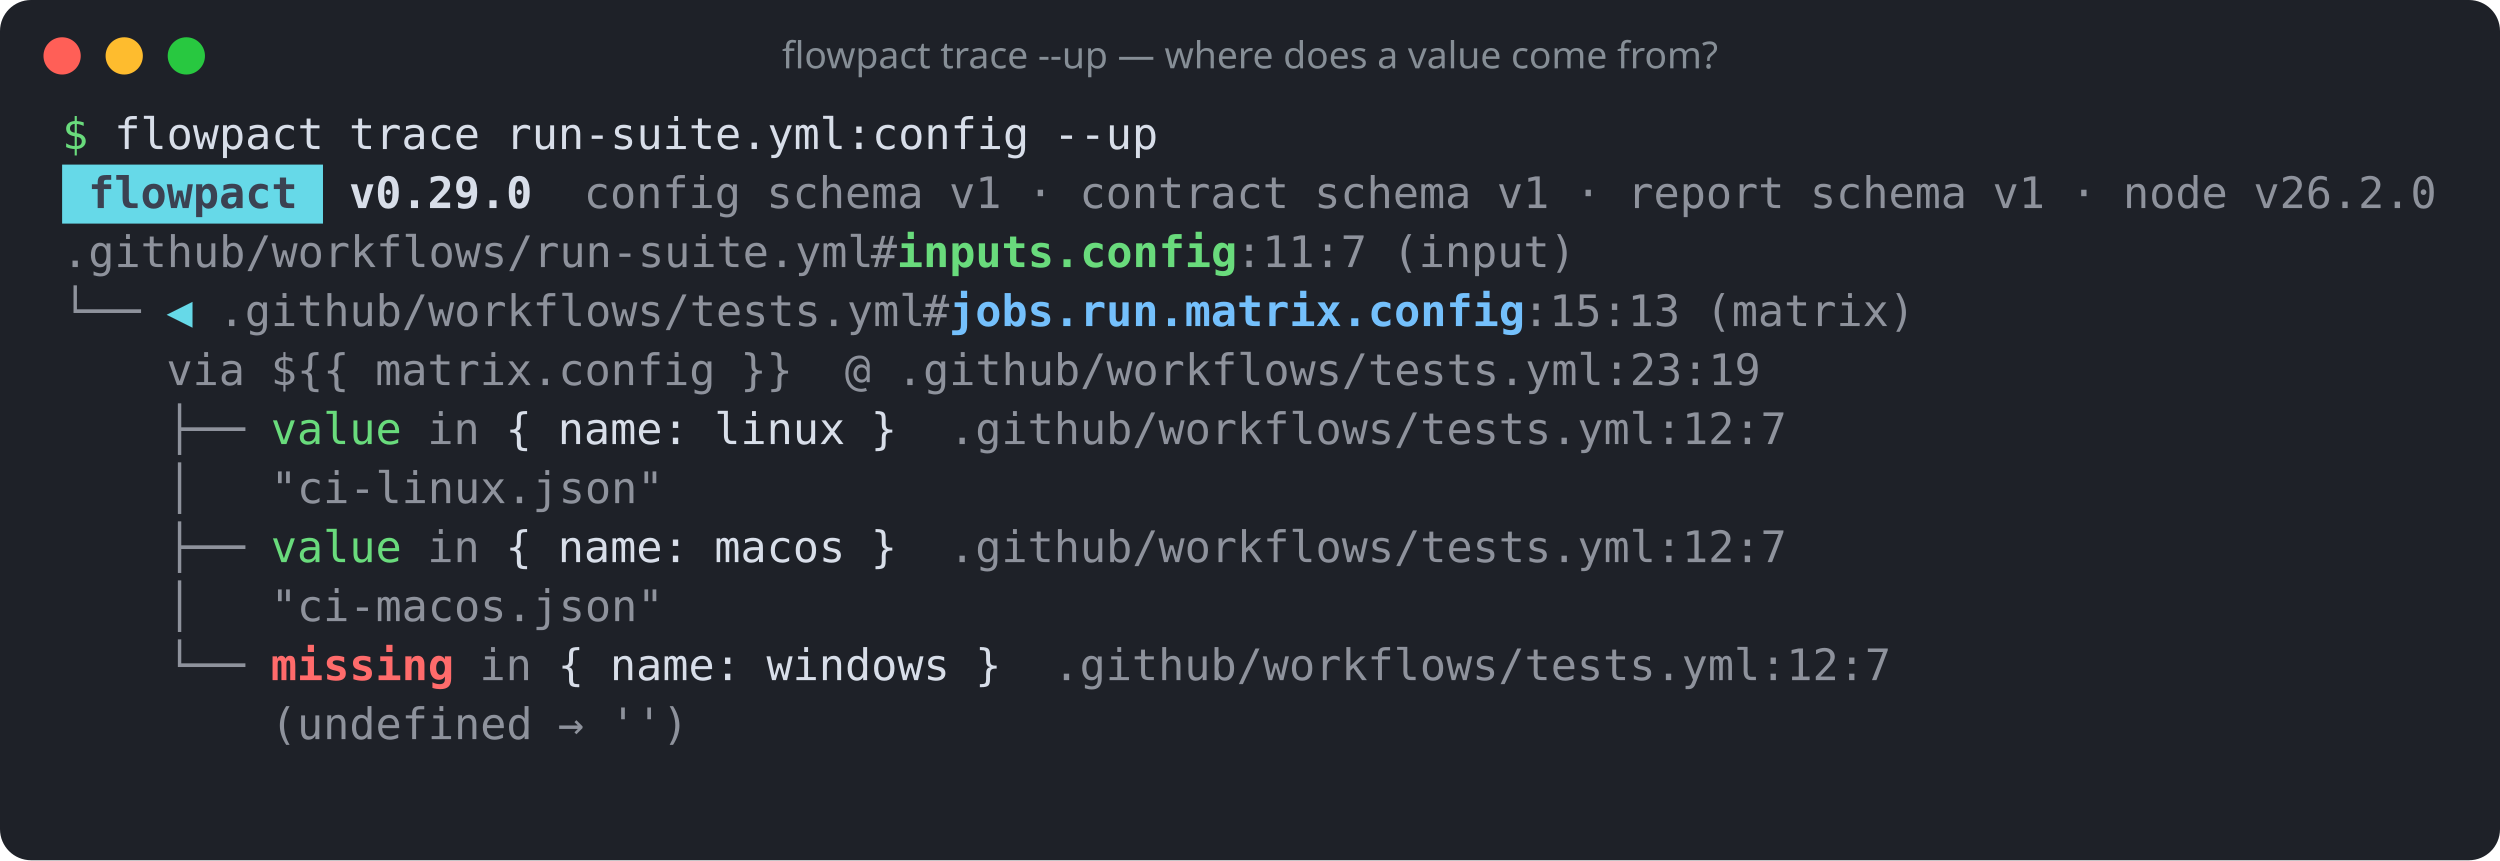
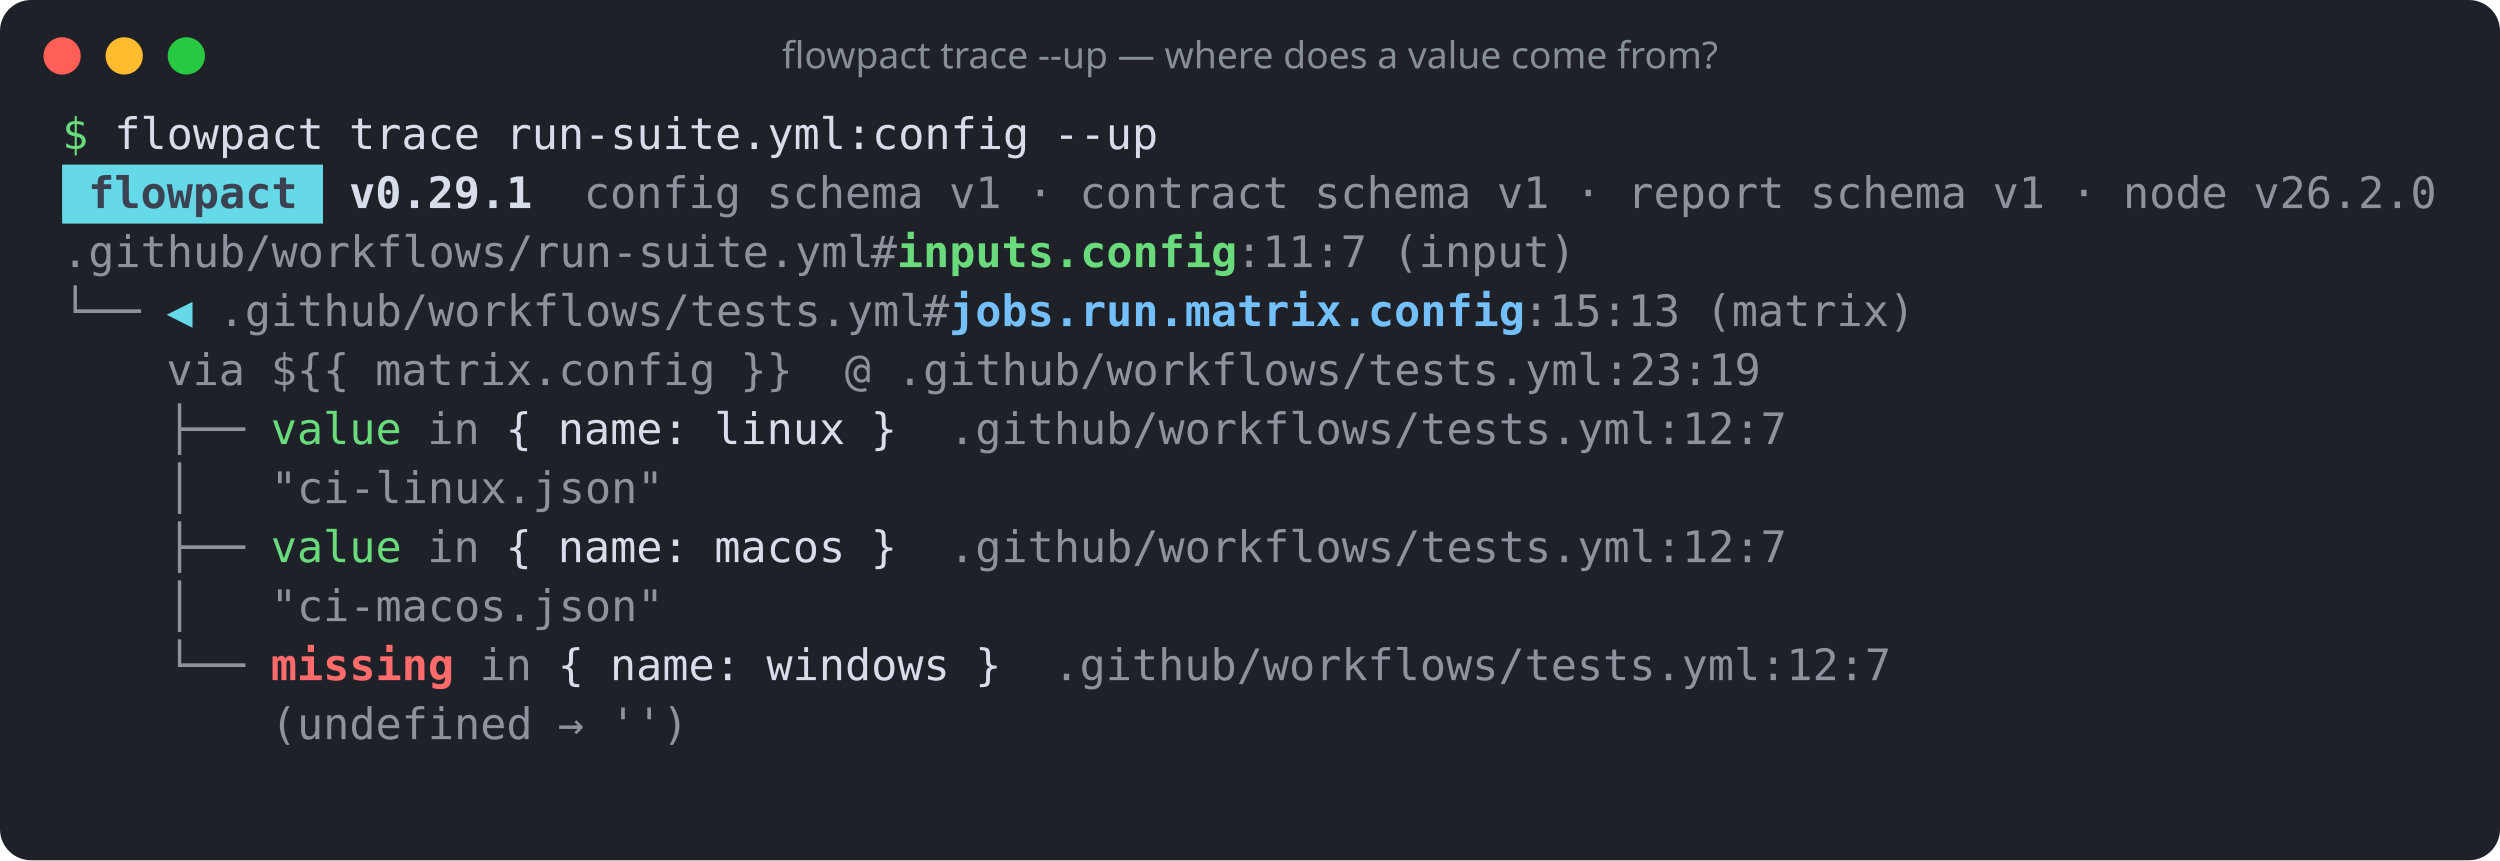
<svg xmlns="http://www.w3.org/2000/svg" width="805" height="277" viewBox="0 0 805 277" role="img" aria-label="flowpact trace --up — where does a value come from?">
  <rect width="100%" height="100%" rx="10" fill="#1e2128" />
  <circle cx="20" cy="18" r="6" fill="#ff5f57" />
  <circle cx="40" cy="18" r="6" fill="#febc2e" />
  <circle cx="60" cy="18" r="6" fill="#28c840" />
  <text x="402.5" y="22" fill="#868e96" font-family="ui-sans-serif,system-ui,sans-serif" font-size="12" text-anchor="middle">flowpact trace --up — where does a value come from?</text>
  <g font-family="ui-monospace,SFMono-Regular,Menlo,Consolas,monospace" font-size="14" xml:space="preserve">
    <text y="48">
      <tspan x="20.0" textLength="8.4" lengthAdjust="spacingAndGlyphs" fill="#69db7c">$</tspan>
      <tspan x="36.8" textLength="67.2" lengthAdjust="spacingAndGlyphs" fill="#d8dee9">flowpact</tspan>
      <tspan x="112.4" textLength="42.0" lengthAdjust="spacingAndGlyphs" fill="#d8dee9">trace</tspan>
      <tspan x="162.8" textLength="168.0" lengthAdjust="spacingAndGlyphs" fill="#d8dee9">run-suite.yml:config</tspan>
      <tspan x="339.2" textLength="33.6" lengthAdjust="spacingAndGlyphs" fill="#d8dee9">--up</tspan>
    </text>
    <rect x="20" y="53" width="84" height="19" fill="#66d9e8" />
    <text y="67">
      <tspan x="28.4" textLength="67.2" lengthAdjust="spacingAndGlyphs" fill="#3b4252" font-weight="700">flowpact</tspan>
-       <tspan x="112.4" textLength="58.8" lengthAdjust="spacingAndGlyphs" fill="#d8dee9" font-weight="700">v0.29.0</tspan>
+       <tspan x="112.4" textLength="58.8" lengthAdjust="spacingAndGlyphs" fill="#d8dee9" font-weight="700">v0.29.1</tspan>
      <tspan x="188.0" textLength="50.4" lengthAdjust="spacingAndGlyphs" fill="#d8dee9" fill-opacity="0.6">config</tspan>
      <tspan x="246.8" textLength="50.4" lengthAdjust="spacingAndGlyphs" fill="#d8dee9" fill-opacity="0.6">schema</tspan>
      <tspan x="305.6" textLength="16.8" lengthAdjust="spacingAndGlyphs" fill="#d8dee9" fill-opacity="0.6">v1</tspan>
      <tspan x="330.8" textLength="8.4" lengthAdjust="spacingAndGlyphs" fill="#d8dee9" fill-opacity="0.6">·</tspan>
      <tspan x="347.6" textLength="67.2" lengthAdjust="spacingAndGlyphs" fill="#d8dee9" fill-opacity="0.6">contract</tspan>
      <tspan x="423.2" textLength="50.4" lengthAdjust="spacingAndGlyphs" fill="#d8dee9" fill-opacity="0.6">schema</tspan>
      <tspan x="482.0" textLength="16.8" lengthAdjust="spacingAndGlyphs" fill="#d8dee9" fill-opacity="0.6">v1</tspan>
      <tspan x="507.2" textLength="8.4" lengthAdjust="spacingAndGlyphs" fill="#d8dee9" fill-opacity="0.6">·</tspan>
      <tspan x="524.0" textLength="50.4" lengthAdjust="spacingAndGlyphs" fill="#d8dee9" fill-opacity="0.6">report</tspan>
      <tspan x="582.8" textLength="50.4" lengthAdjust="spacingAndGlyphs" fill="#d8dee9" fill-opacity="0.6">schema</tspan>
      <tspan x="641.6" textLength="16.8" lengthAdjust="spacingAndGlyphs" fill="#d8dee9" fill-opacity="0.6">v1</tspan>
      <tspan x="666.8" textLength="8.4" lengthAdjust="spacingAndGlyphs" fill="#d8dee9" fill-opacity="0.6">·</tspan>
      <tspan x="683.6" textLength="33.6" lengthAdjust="spacingAndGlyphs" fill="#d8dee9" fill-opacity="0.6">node</tspan>
      <tspan x="725.6" textLength="58.8" lengthAdjust="spacingAndGlyphs" fill="#d8dee9" fill-opacity="0.6">v26.2.0</tspan>
    </text>
    <text y="86">
      <tspan x="20.0" textLength="260.4" lengthAdjust="spacingAndGlyphs" fill="#d8dee9" fill-opacity="0.6">.github/workflows/run-suite.yml</tspan>
      <tspan x="280.4" textLength="8.4" lengthAdjust="spacingAndGlyphs" fill="#d8dee9" fill-opacity="0.6">#</tspan>
      <tspan x="288.8" textLength="109.2" lengthAdjust="spacingAndGlyphs" fill="#69db7c" font-weight="700">inputs.config</tspan>
      <tspan x="398.0" textLength="42.0" lengthAdjust="spacingAndGlyphs" fill="#d8dee9" fill-opacity="0.6">:11:7</tspan>
      <tspan x="448.4" textLength="58.8" lengthAdjust="spacingAndGlyphs" fill="#d8dee9" fill-opacity="0.6">(input)</tspan>
    </text>
    <text y="105">
      <tspan x="20.0" textLength="25.2" lengthAdjust="spacingAndGlyphs" fill="#d8dee9" fill-opacity="0.6">└──</tspan>
      <tspan x="53.6" textLength="8.4" lengthAdjust="spacingAndGlyphs" fill="#66d9e8">◀</tspan>
      <tspan x="70.4" textLength="226.8" lengthAdjust="spacingAndGlyphs" fill="#d8dee9" fill-opacity="0.6">.github/workflows/tests.yml</tspan>
      <tspan x="297.2" textLength="8.4" lengthAdjust="spacingAndGlyphs" fill="#d8dee9" fill-opacity="0.6">#</tspan>
      <tspan x="305.6" textLength="184.8" lengthAdjust="spacingAndGlyphs" fill="#74c0fc" font-weight="700">jobs.run.matrix.config</tspan>
      <tspan x="490.4" textLength="50.4" lengthAdjust="spacingAndGlyphs" fill="#d8dee9" fill-opacity="0.6">:15:13</tspan>
      <tspan x="549.2" textLength="67.2" lengthAdjust="spacingAndGlyphs" fill="#d8dee9" fill-opacity="0.6">(matrix)</tspan>
    </text>
    <text y="124">
      <tspan x="53.6" textLength="25.2" lengthAdjust="spacingAndGlyphs" fill="#d8dee9" fill-opacity="0.6">via</tspan>
      <tspan x="87.2" textLength="25.2" lengthAdjust="spacingAndGlyphs" fill="#d8dee9" fill-opacity="0.6">${{</tspan>
      <tspan x="120.8" textLength="109.2" lengthAdjust="spacingAndGlyphs" fill="#d8dee9" fill-opacity="0.6">matrix.config</tspan>
      <tspan x="238.4" textLength="16.8" lengthAdjust="spacingAndGlyphs" fill="#d8dee9" fill-opacity="0.6">}}</tspan>
      <tspan x="272.0" textLength="8.4" lengthAdjust="spacingAndGlyphs" fill="#d8dee9" fill-opacity="0.6">@</tspan>
      <tspan x="288.8" textLength="277.2" lengthAdjust="spacingAndGlyphs" fill="#d8dee9" fill-opacity="0.6">.github/workflows/tests.yml:23:19</tspan>
    </text>
    <text y="143">
      <tspan x="53.6" textLength="25.2" lengthAdjust="spacingAndGlyphs" fill="#d8dee9" fill-opacity="0.6">├──</tspan>
      <tspan x="87.2" textLength="42.0" lengthAdjust="spacingAndGlyphs" fill="#69db7c">value</tspan>
      <tspan x="137.6" textLength="16.8" lengthAdjust="spacingAndGlyphs" fill="#d8dee9" fill-opacity="0.6">in</tspan>
      <tspan x="162.8" textLength="8.4" lengthAdjust="spacingAndGlyphs" fill="#d8dee9">{</tspan>
      <tspan x="179.6" textLength="42.0" lengthAdjust="spacingAndGlyphs" fill="#d8dee9">name:</tspan>
      <tspan x="230.0" textLength="42.0" lengthAdjust="spacingAndGlyphs" fill="#d8dee9">linux</tspan>
      <tspan x="280.4" textLength="8.4" lengthAdjust="spacingAndGlyphs" fill="#d8dee9">}</tspan>
      <tspan x="305.6" textLength="268.8" lengthAdjust="spacingAndGlyphs" fill="#d8dee9" fill-opacity="0.6">.github/workflows/tests.yml:12:7</tspan>
    </text>
    <text y="162">
      <tspan x="53.6" textLength="8.4" lengthAdjust="spacingAndGlyphs" fill="#d8dee9" fill-opacity="0.6">│</tspan>
      <tspan x="87.2" textLength="126.0" lengthAdjust="spacingAndGlyphs" fill="#d8dee9" fill-opacity="0.6">"ci-linux.json"</tspan>
    </text>
    <text y="181">
      <tspan x="53.6" textLength="25.2" lengthAdjust="spacingAndGlyphs" fill="#d8dee9" fill-opacity="0.6">├──</tspan>
      <tspan x="87.2" textLength="42.0" lengthAdjust="spacingAndGlyphs" fill="#69db7c">value</tspan>
      <tspan x="137.6" textLength="16.8" lengthAdjust="spacingAndGlyphs" fill="#d8dee9" fill-opacity="0.6">in</tspan>
      <tspan x="162.8" textLength="8.4" lengthAdjust="spacingAndGlyphs" fill="#d8dee9">{</tspan>
      <tspan x="179.6" textLength="42.0" lengthAdjust="spacingAndGlyphs" fill="#d8dee9">name:</tspan>
      <tspan x="230.0" textLength="42.0" lengthAdjust="spacingAndGlyphs" fill="#d8dee9">macos</tspan>
      <tspan x="280.4" textLength="8.4" lengthAdjust="spacingAndGlyphs" fill="#d8dee9">}</tspan>
      <tspan x="305.6" textLength="268.8" lengthAdjust="spacingAndGlyphs" fill="#d8dee9" fill-opacity="0.6">.github/workflows/tests.yml:12:7</tspan>
    </text>
    <text y="200">
      <tspan x="53.6" textLength="8.4" lengthAdjust="spacingAndGlyphs" fill="#d8dee9" fill-opacity="0.6">│</tspan>
      <tspan x="87.2" textLength="126.0" lengthAdjust="spacingAndGlyphs" fill="#d8dee9" fill-opacity="0.6">"ci-macos.json"</tspan>
    </text>
    <text y="219">
      <tspan x="53.6" textLength="25.2" lengthAdjust="spacingAndGlyphs" fill="#d8dee9" fill-opacity="0.6">└──</tspan>
      <tspan x="87.2" textLength="58.8" lengthAdjust="spacingAndGlyphs" fill="#ff6b6b" font-weight="700">missing</tspan>
      <tspan x="154.4" textLength="16.8" lengthAdjust="spacingAndGlyphs" fill="#d8dee9" fill-opacity="0.6">in</tspan>
      <tspan x="179.6" textLength="8.4" lengthAdjust="spacingAndGlyphs" fill="#d8dee9">{</tspan>
      <tspan x="196.4" textLength="42.0" lengthAdjust="spacingAndGlyphs" fill="#d8dee9">name:</tspan>
      <tspan x="246.8" textLength="58.8" lengthAdjust="spacingAndGlyphs" fill="#d8dee9">windows</tspan>
      <tspan x="314.0" textLength="8.4" lengthAdjust="spacingAndGlyphs" fill="#d8dee9">}</tspan>
      <tspan x="339.2" textLength="268.8" lengthAdjust="spacingAndGlyphs" fill="#d8dee9" fill-opacity="0.6">.github/workflows/tests.yml:12:7</tspan>
    </text>
    <text y="238">
      <tspan x="87.2" textLength="84.0" lengthAdjust="spacingAndGlyphs" fill="#d8dee9" fill-opacity="0.6">(undefined</tspan>
      <tspan x="179.6" textLength="8.4" lengthAdjust="spacingAndGlyphs" fill="#d8dee9" fill-opacity="0.6">→</tspan>
      <tspan x="196.4" textLength="25.2" lengthAdjust="spacingAndGlyphs" fill="#d8dee9" fill-opacity="0.6">'')</tspan>
    </text>
  </g>
</svg>
